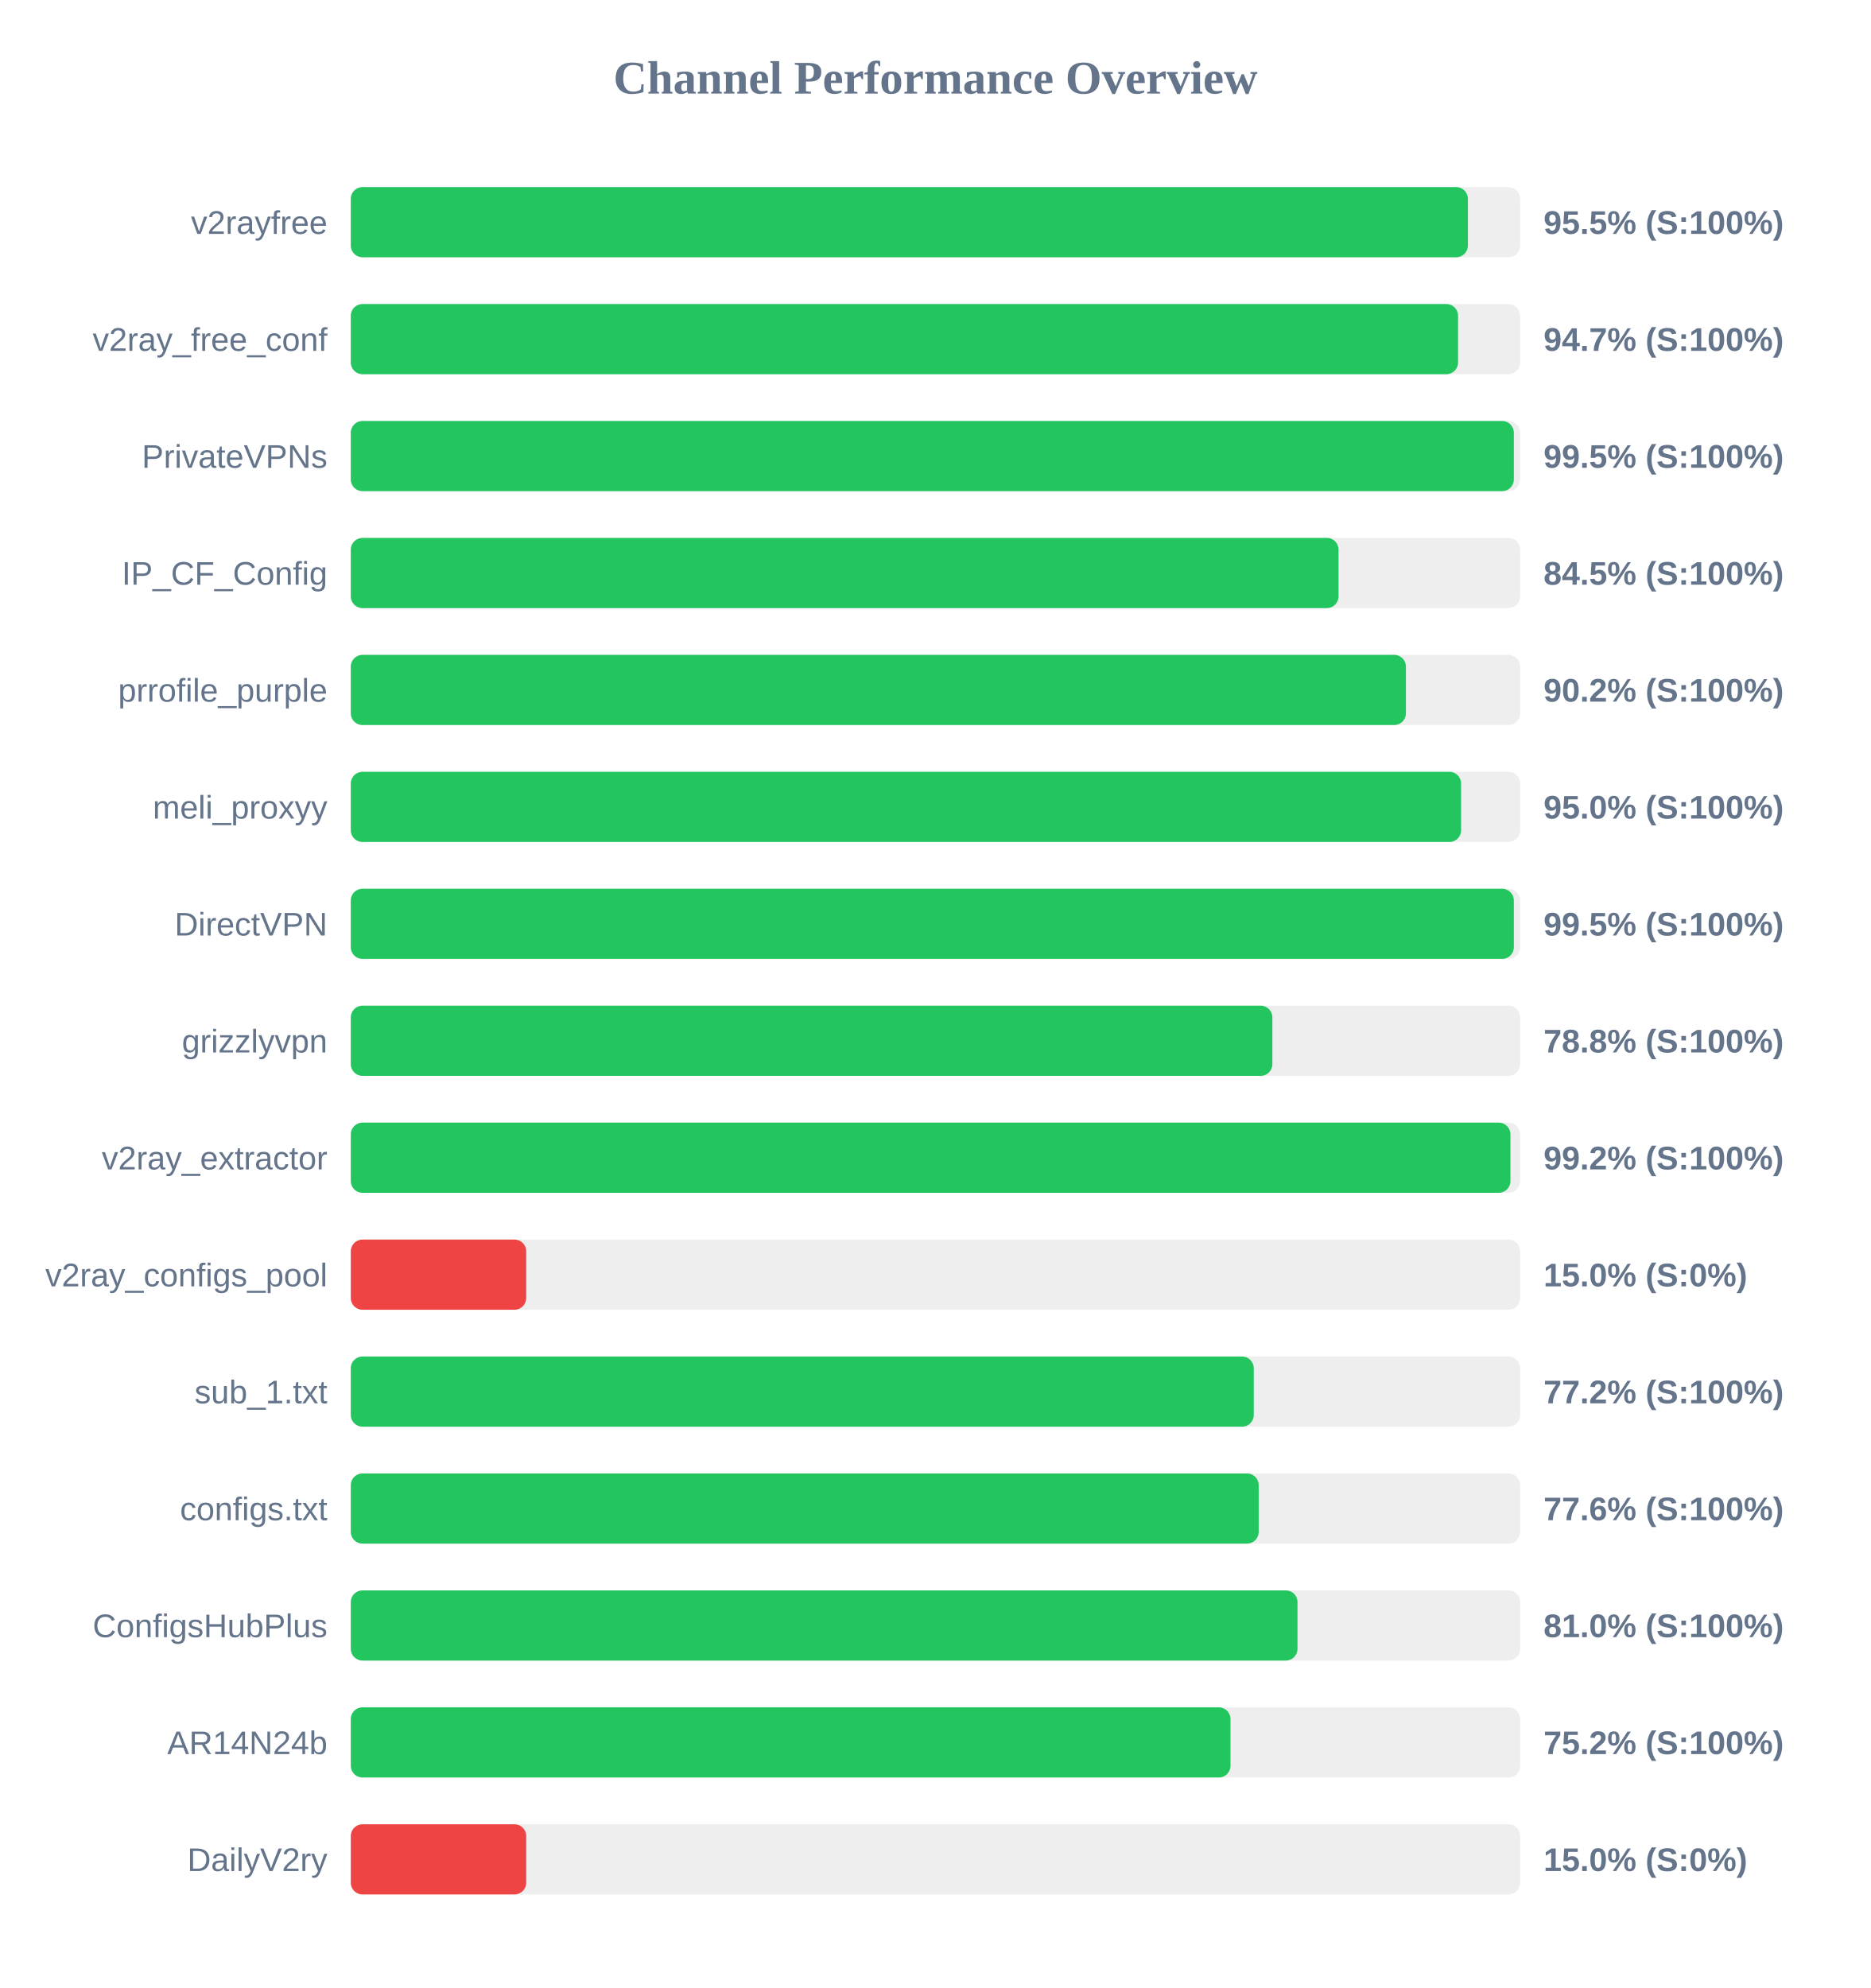
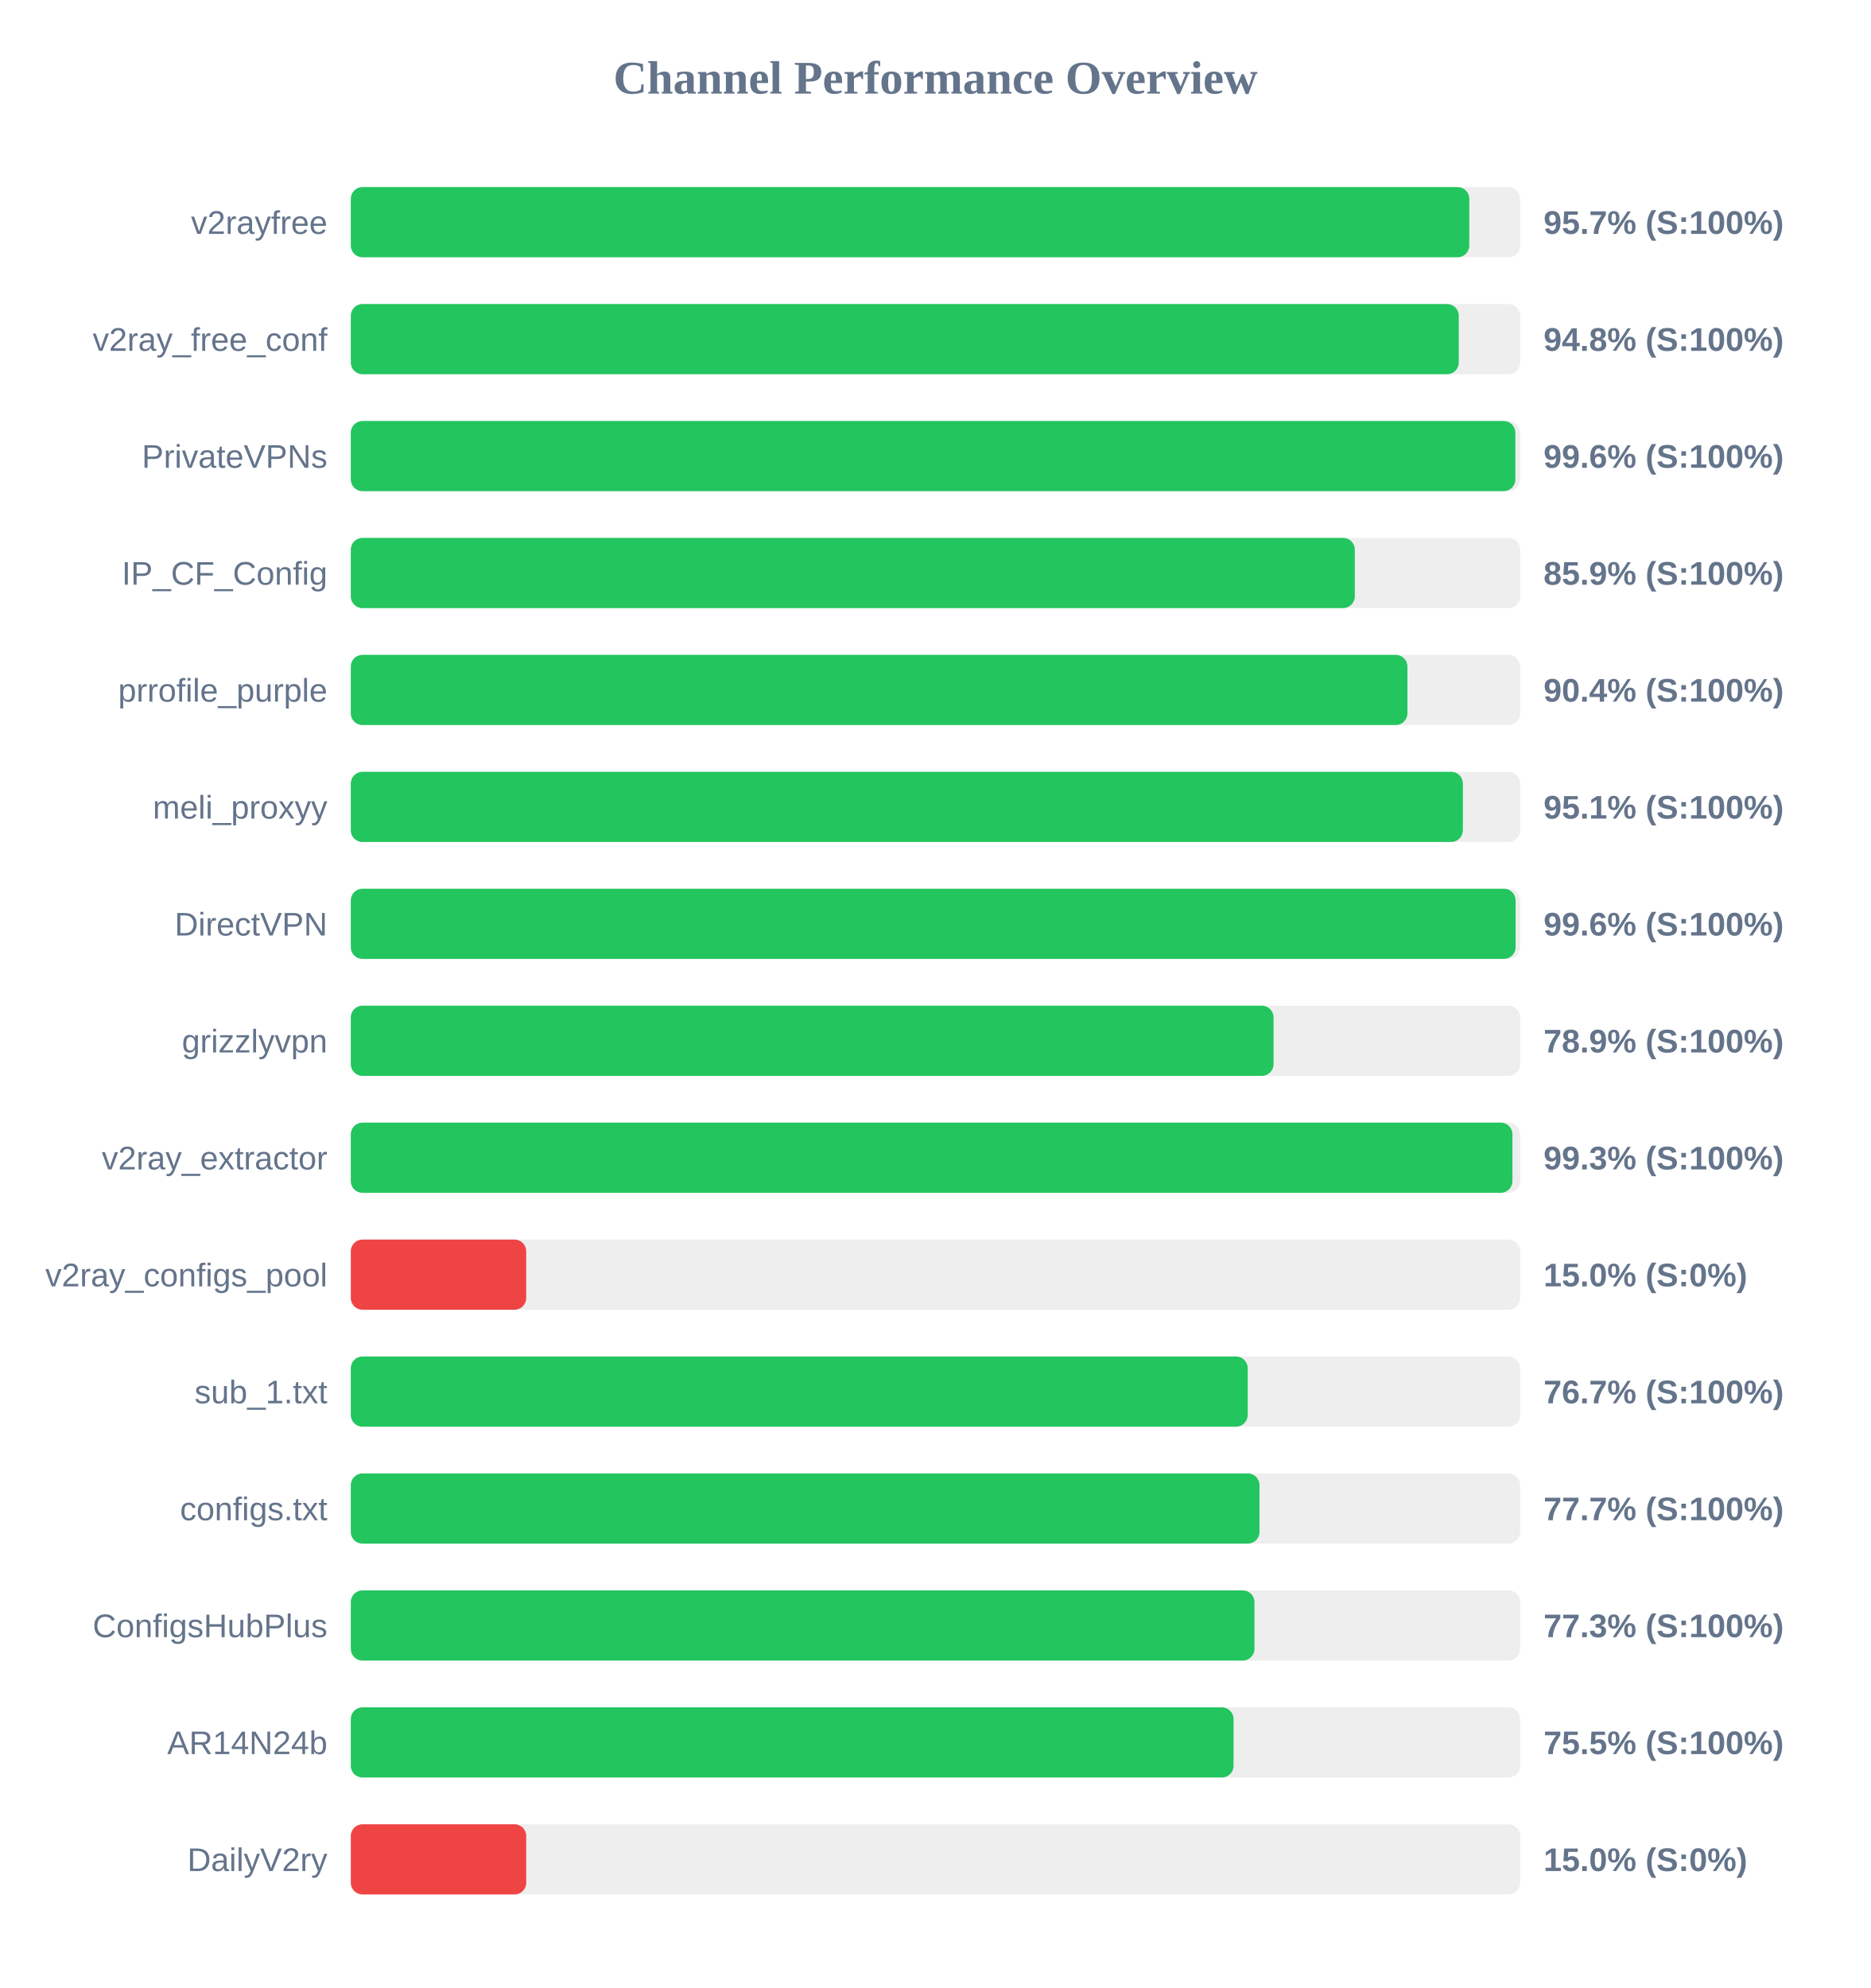
<svg xmlns="http://www.w3.org/2000/svg" width="800" height="850" version="1.1">
  <style>
        .row { font: 14px Arial; fill: #64748b; }
        .score { font: bold 14px Arial; fill: #64748b; }
    </style>
  <text x="400" y="40" text-anchor="middle" font-size="20px" font-weight="bold" fill="#64748b">Channel Performance Overview</text>
  <rect x="150" y="80" width="500" height="30" fill="#eee" rx="5" />
-   <rect x="150" y="80" width="477.65" height="30" fill="#22c55e" rx="5" />
+   <rect x="150" y="80" width="478.25" height="30" fill="#22c55e" rx="5" />
  <text x="140" y="100" text-anchor="end" class="row">v2rayfree</text>
-   <text x="660" y="100" text-anchor="start" class="score">95.5% (S:100%)</text>
+   <text x="660" y="100" text-anchor="start" class="score">95.7% (S:100%)</text>
  <rect x="150" y="130" width="500" height="30" fill="#eee" rx="5" />
-   <rect x="150" y="130" width="473.45" height="30" fill="#22c55e" rx="5" />
+   <rect x="150" y="130" width="473.75" height="30" fill="#22c55e" rx="5" />
  <text x="140" y="150" text-anchor="end" class="row">v2ray_free_conf</text>
-   <text x="660" y="150" text-anchor="start" class="score">94.7% (S:100%)</text>
+   <text x="660" y="150" text-anchor="start" class="score">94.8% (S:100%)</text>
  <rect x="150" y="180" width="500" height="30" fill="#eee" rx="5" />
-   <rect x="150" y="180" width="497.3" height="30" fill="#22c55e" rx="5" />
+   <rect x="150" y="180" width="497.95" height="30" fill="#22c55e" rx="5" />
  <text x="140" y="200" text-anchor="end" class="row">PrivateVPNs</text>
-   <text x="660" y="200" text-anchor="start" class="score">99.5% (S:100%)</text>
+   <text x="660" y="200" text-anchor="start" class="score">99.6% (S:100%)</text>
  <rect x="150" y="230" width="500" height="30" fill="#eee" rx="5" />
-   <rect x="150" y="230" width="422.35" height="30" fill="#22c55e" rx="5" />
+   <rect x="150" y="230" width="429.3" height="30" fill="#22c55e" rx="5" />
  <text x="140" y="250" text-anchor="end" class="row">IP_CF_Config</text>
-   <text x="660" y="250" text-anchor="start" class="score">84.5% (S:100%)</text>
+   <text x="660" y="250" text-anchor="start" class="score">85.9% (S:100%)</text>
  <rect x="150" y="280" width="500" height="30" fill="#eee" rx="5" />
-   <rect x="150" y="280" width="451.15" height="30" fill="#22c55e" rx="5" />
+   <rect x="150" y="280" width="451.8" height="30" fill="#22c55e" rx="5" />
  <text x="140" y="300" text-anchor="end" class="row">prrofile_purple</text>
-   <text x="660" y="300" text-anchor="start" class="score">90.2% (S:100%)</text>
+   <text x="660" y="300" text-anchor="start" class="score">90.4% (S:100%)</text>
  <rect x="150" y="330" width="500" height="30" fill="#eee" rx="5" />
-   <rect x="150" y="330" width="474.75" height="30" fill="#22c55e" rx="5" />
+   <rect x="150" y="330" width="475.5" height="30" fill="#22c55e" rx="5" />
  <text x="140" y="350" text-anchor="end" class="row">meli_proxyy</text>
-   <text x="660" y="350" text-anchor="start" class="score">95.0% (S:100%)</text>
+   <text x="660" y="350" text-anchor="start" class="score">95.1% (S:100%)</text>
  <rect x="150" y="380" width="500" height="30" fill="#eee" rx="5" />
-   <rect x="150" y="380" width="497.3" height="30" fill="#22c55e" rx="5" />
+   <rect x="150" y="380" width="498.05" height="30" fill="#22c55e" rx="5" />
  <text x="140" y="400" text-anchor="end" class="row">DirectVPN</text>
-   <text x="660" y="400" text-anchor="start" class="score">99.5% (S:100%)</text>
+   <text x="660" y="400" text-anchor="start" class="score">99.6% (S:100%)</text>
  <rect x="150" y="430" width="500" height="30" fill="#eee" rx="5" />
-   <rect x="150" y="430" width="394.05" height="30" fill="#22c55e" rx="5" />
+   <rect x="150" y="430" width="394.55" height="30" fill="#22c55e" rx="5" />
  <text x="140" y="450" text-anchor="end" class="row">grizzlyvpn</text>
-   <text x="660" y="450" text-anchor="start" class="score">78.8% (S:100%)</text>
+   <text x="660" y="450" text-anchor="start" class="score">78.9% (S:100%)</text>
  <rect x="150" y="480" width="500" height="30" fill="#eee" rx="5" />
-   <rect x="150" y="480" width="495.85" height="30" fill="#22c55e" rx="5" />
+   <rect x="150" y="480" width="496.7" height="30" fill="#22c55e" rx="5" />
  <text x="140" y="500" text-anchor="end" class="row">v2ray_extractor</text>
-   <text x="660" y="500" text-anchor="start" class="score">99.2% (S:100%)</text>
+   <text x="660" y="500" text-anchor="start" class="score">99.3% (S:100%)</text>
  <rect x="150" y="530" width="500" height="30" fill="#eee" rx="5" />
  <rect x="150" y="530" width="75.0" height="30" fill="#ef4444" rx="5" />
  <text x="140" y="550" text-anchor="end" class="row">v2ray_configs_pool</text>
  <text x="660" y="550" text-anchor="start" class="score">15.0% (S:0%)</text>
  <rect x="150" y="580" width="500" height="30" fill="#eee" rx="5" />
-   <rect x="150" y="580" width="386.1" height="30" fill="#22c55e" rx="5" />
+   <rect x="150" y="580" width="383.5" height="30" fill="#22c55e" rx="5" />
  <text x="140" y="600" text-anchor="end" class="row">sub_1.txt</text>
-   <text x="660" y="600" text-anchor="start" class="score">77.2% (S:100%)</text>
+   <text x="660" y="600" text-anchor="start" class="score">76.7% (S:100%)</text>
  <rect x="150" y="630" width="500" height="30" fill="#eee" rx="5" />
-   <rect x="150" y="630" width="388.2" height="30" fill="#22c55e" rx="5" />
+   <rect x="150" y="630" width="388.55" height="30" fill="#22c55e" rx="5" />
  <text x="140" y="650" text-anchor="end" class="row">configs.txt</text>
-   <text x="660" y="650" text-anchor="start" class="score">77.6% (S:100%)</text>
+   <text x="660" y="650" text-anchor="start" class="score">77.7% (S:100%)</text>
  <rect x="150" y="680" width="500" height="30" fill="#eee" rx="5" />
-   <rect x="150" y="680" width="404.8" height="30" fill="#22c55e" rx="5" />
+   <rect x="150" y="680" width="386.4" height="30" fill="#22c55e" rx="5" />
  <text x="140" y="700" text-anchor="end" class="row">ConfigsHubPlus</text>
-   <text x="660" y="700" text-anchor="start" class="score">81.0% (S:100%)</text>
+   <text x="660" y="700" text-anchor="start" class="score">77.3% (S:100%)</text>
  <rect x="150" y="730" width="500" height="30" fill="#eee" rx="5" />
-   <rect x="150" y="730" width="376.15" height="30" fill="#22c55e" rx="5" />
+   <rect x="150" y="730" width="377.45" height="30" fill="#22c55e" rx="5" />
  <text x="140" y="750" text-anchor="end" class="row">AR14N24b</text>
-   <text x="660" y="750" text-anchor="start" class="score">75.2% (S:100%)</text>
+   <text x="660" y="750" text-anchor="start" class="score">75.5% (S:100%)</text>
  <rect x="150" y="780" width="500" height="30" fill="#eee" rx="5" />
  <rect x="150" y="780" width="75.0" height="30" fill="#ef4444" rx="5" />
  <text x="140" y="800" text-anchor="end" class="row">DailyV2ry</text>
  <text x="660" y="800" text-anchor="start" class="score">15.0% (S:0%)</text>
</svg>
